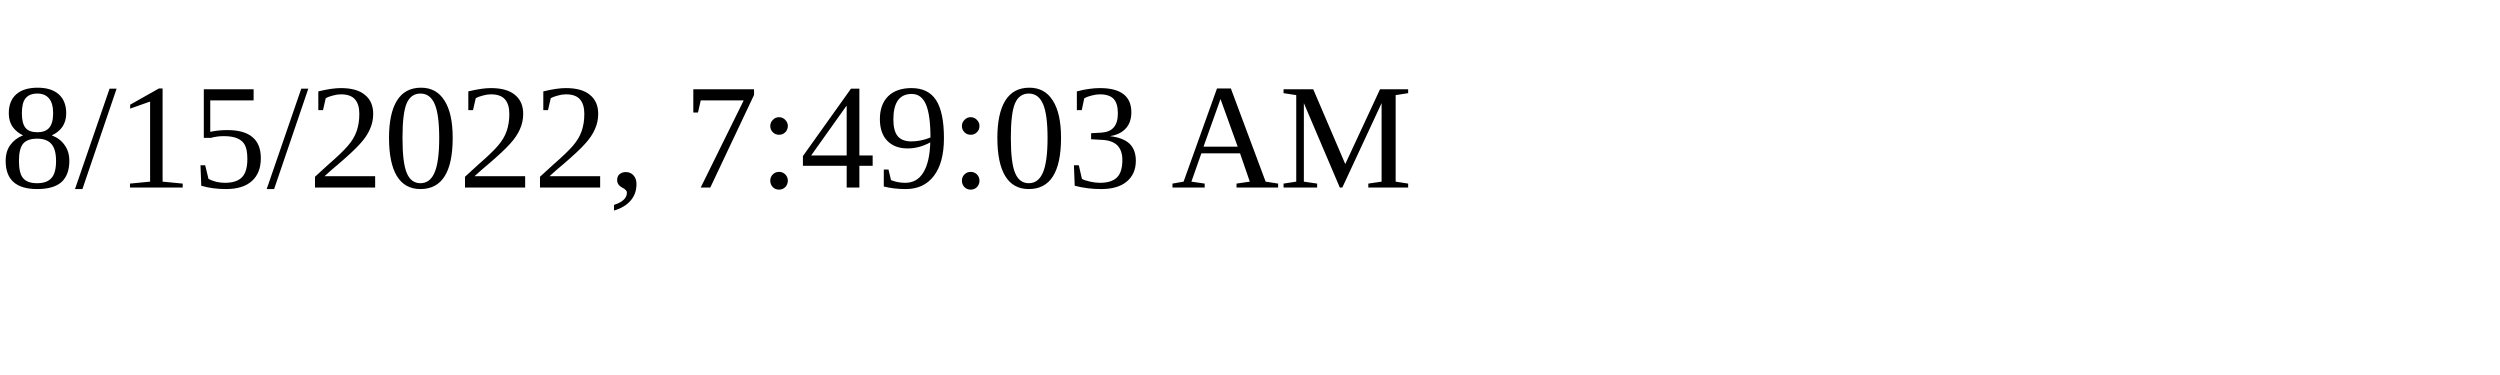
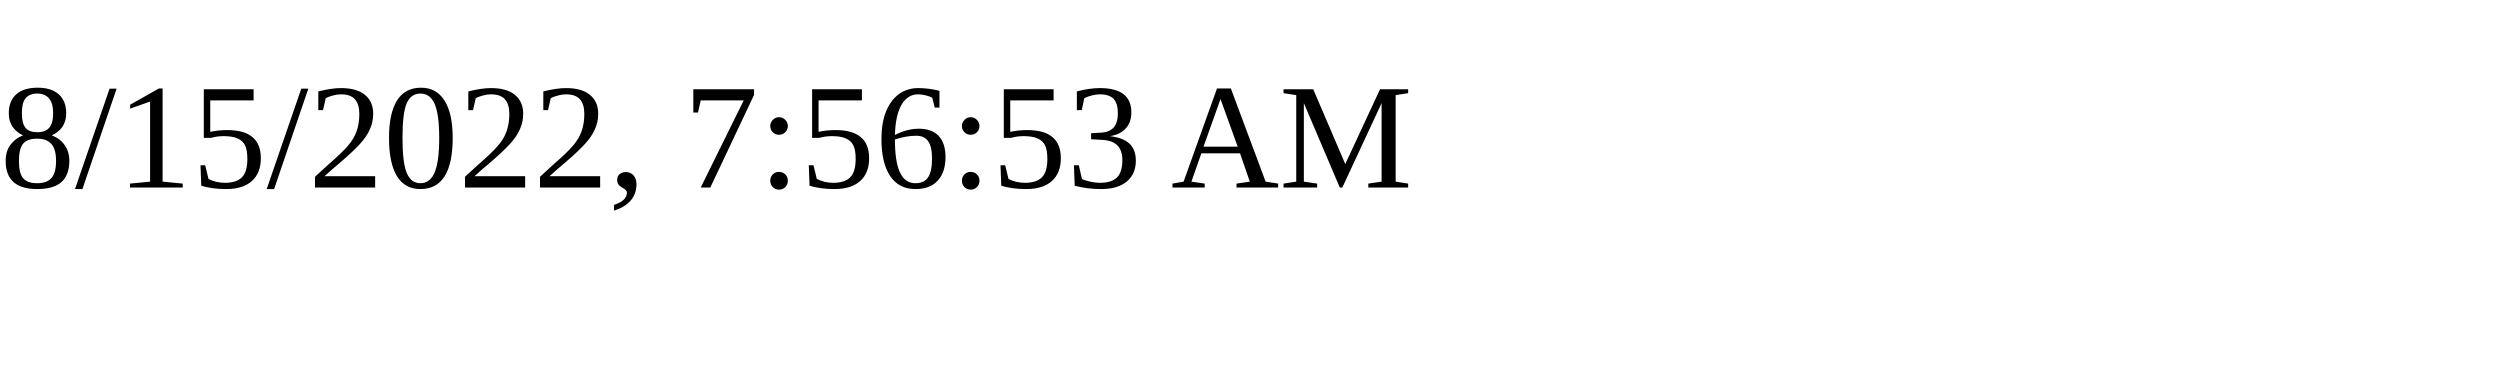
<svg xmlns="http://www.w3.org/2000/svg" height="30" width="200">
-   <text x="0" y="15">8/15/2022, 7:49:03 AM</text>
+   <text x="0" y="15">8/15/2022, 7:56:53 AM</text>
</svg>
